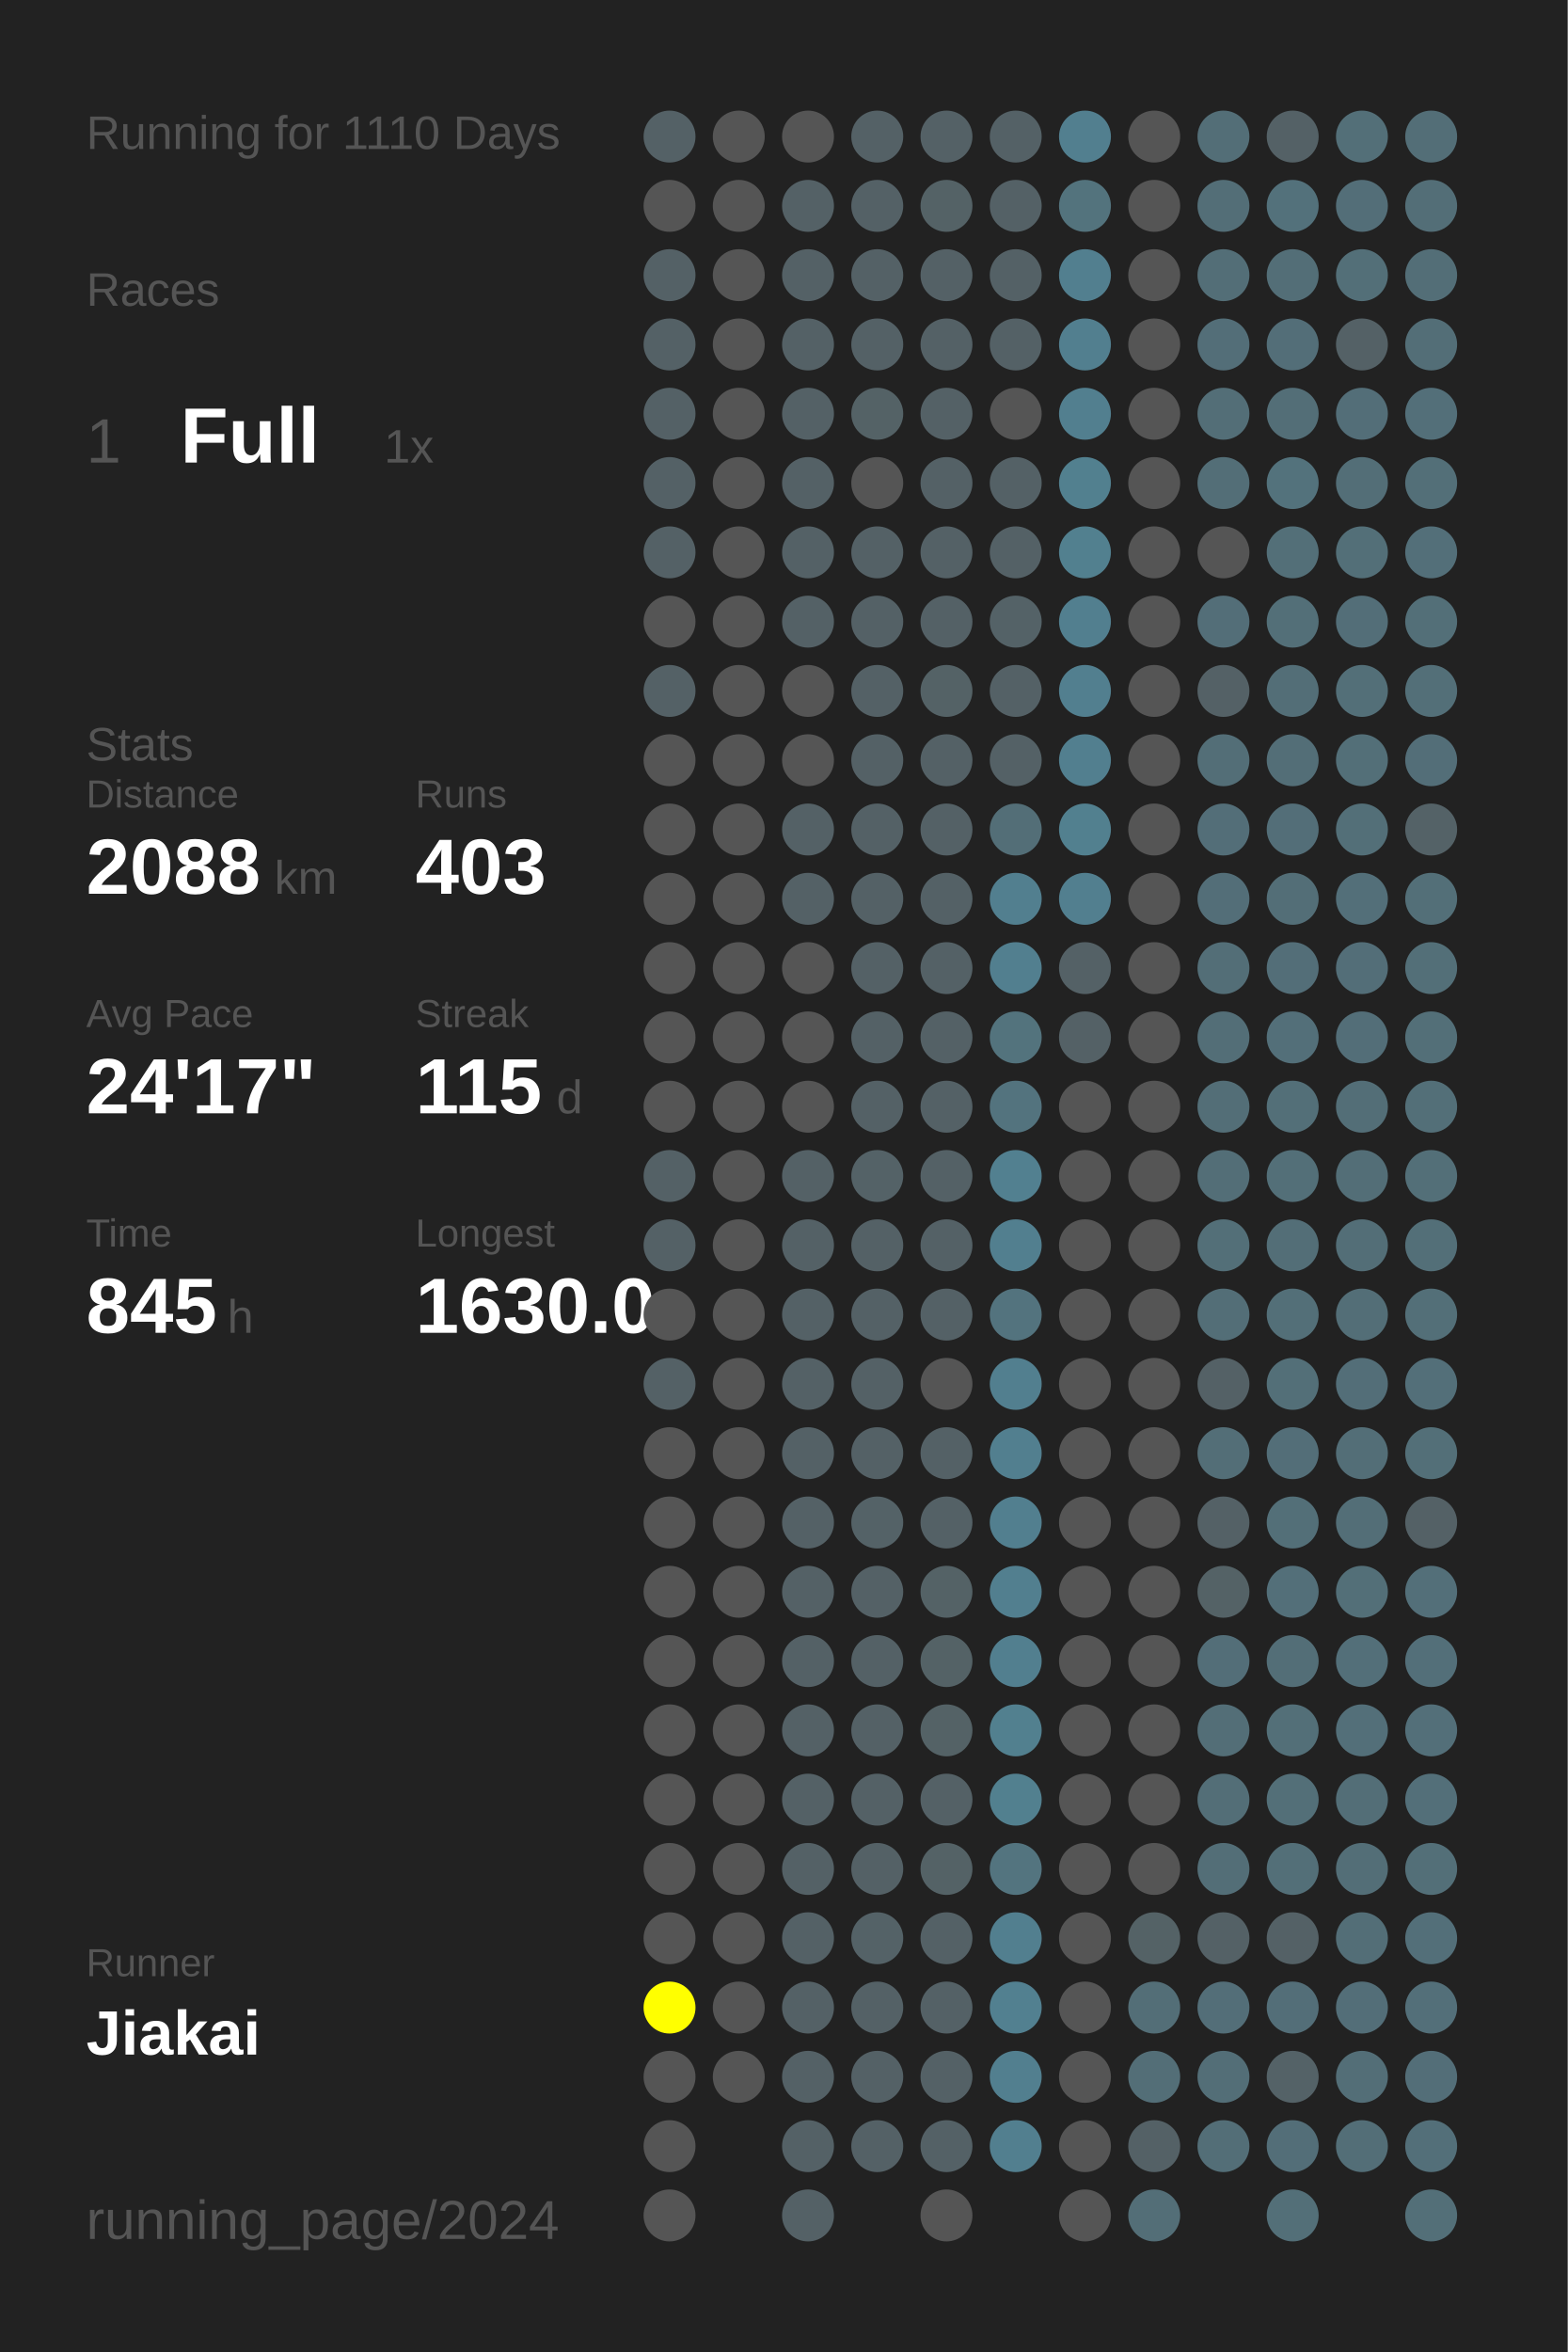
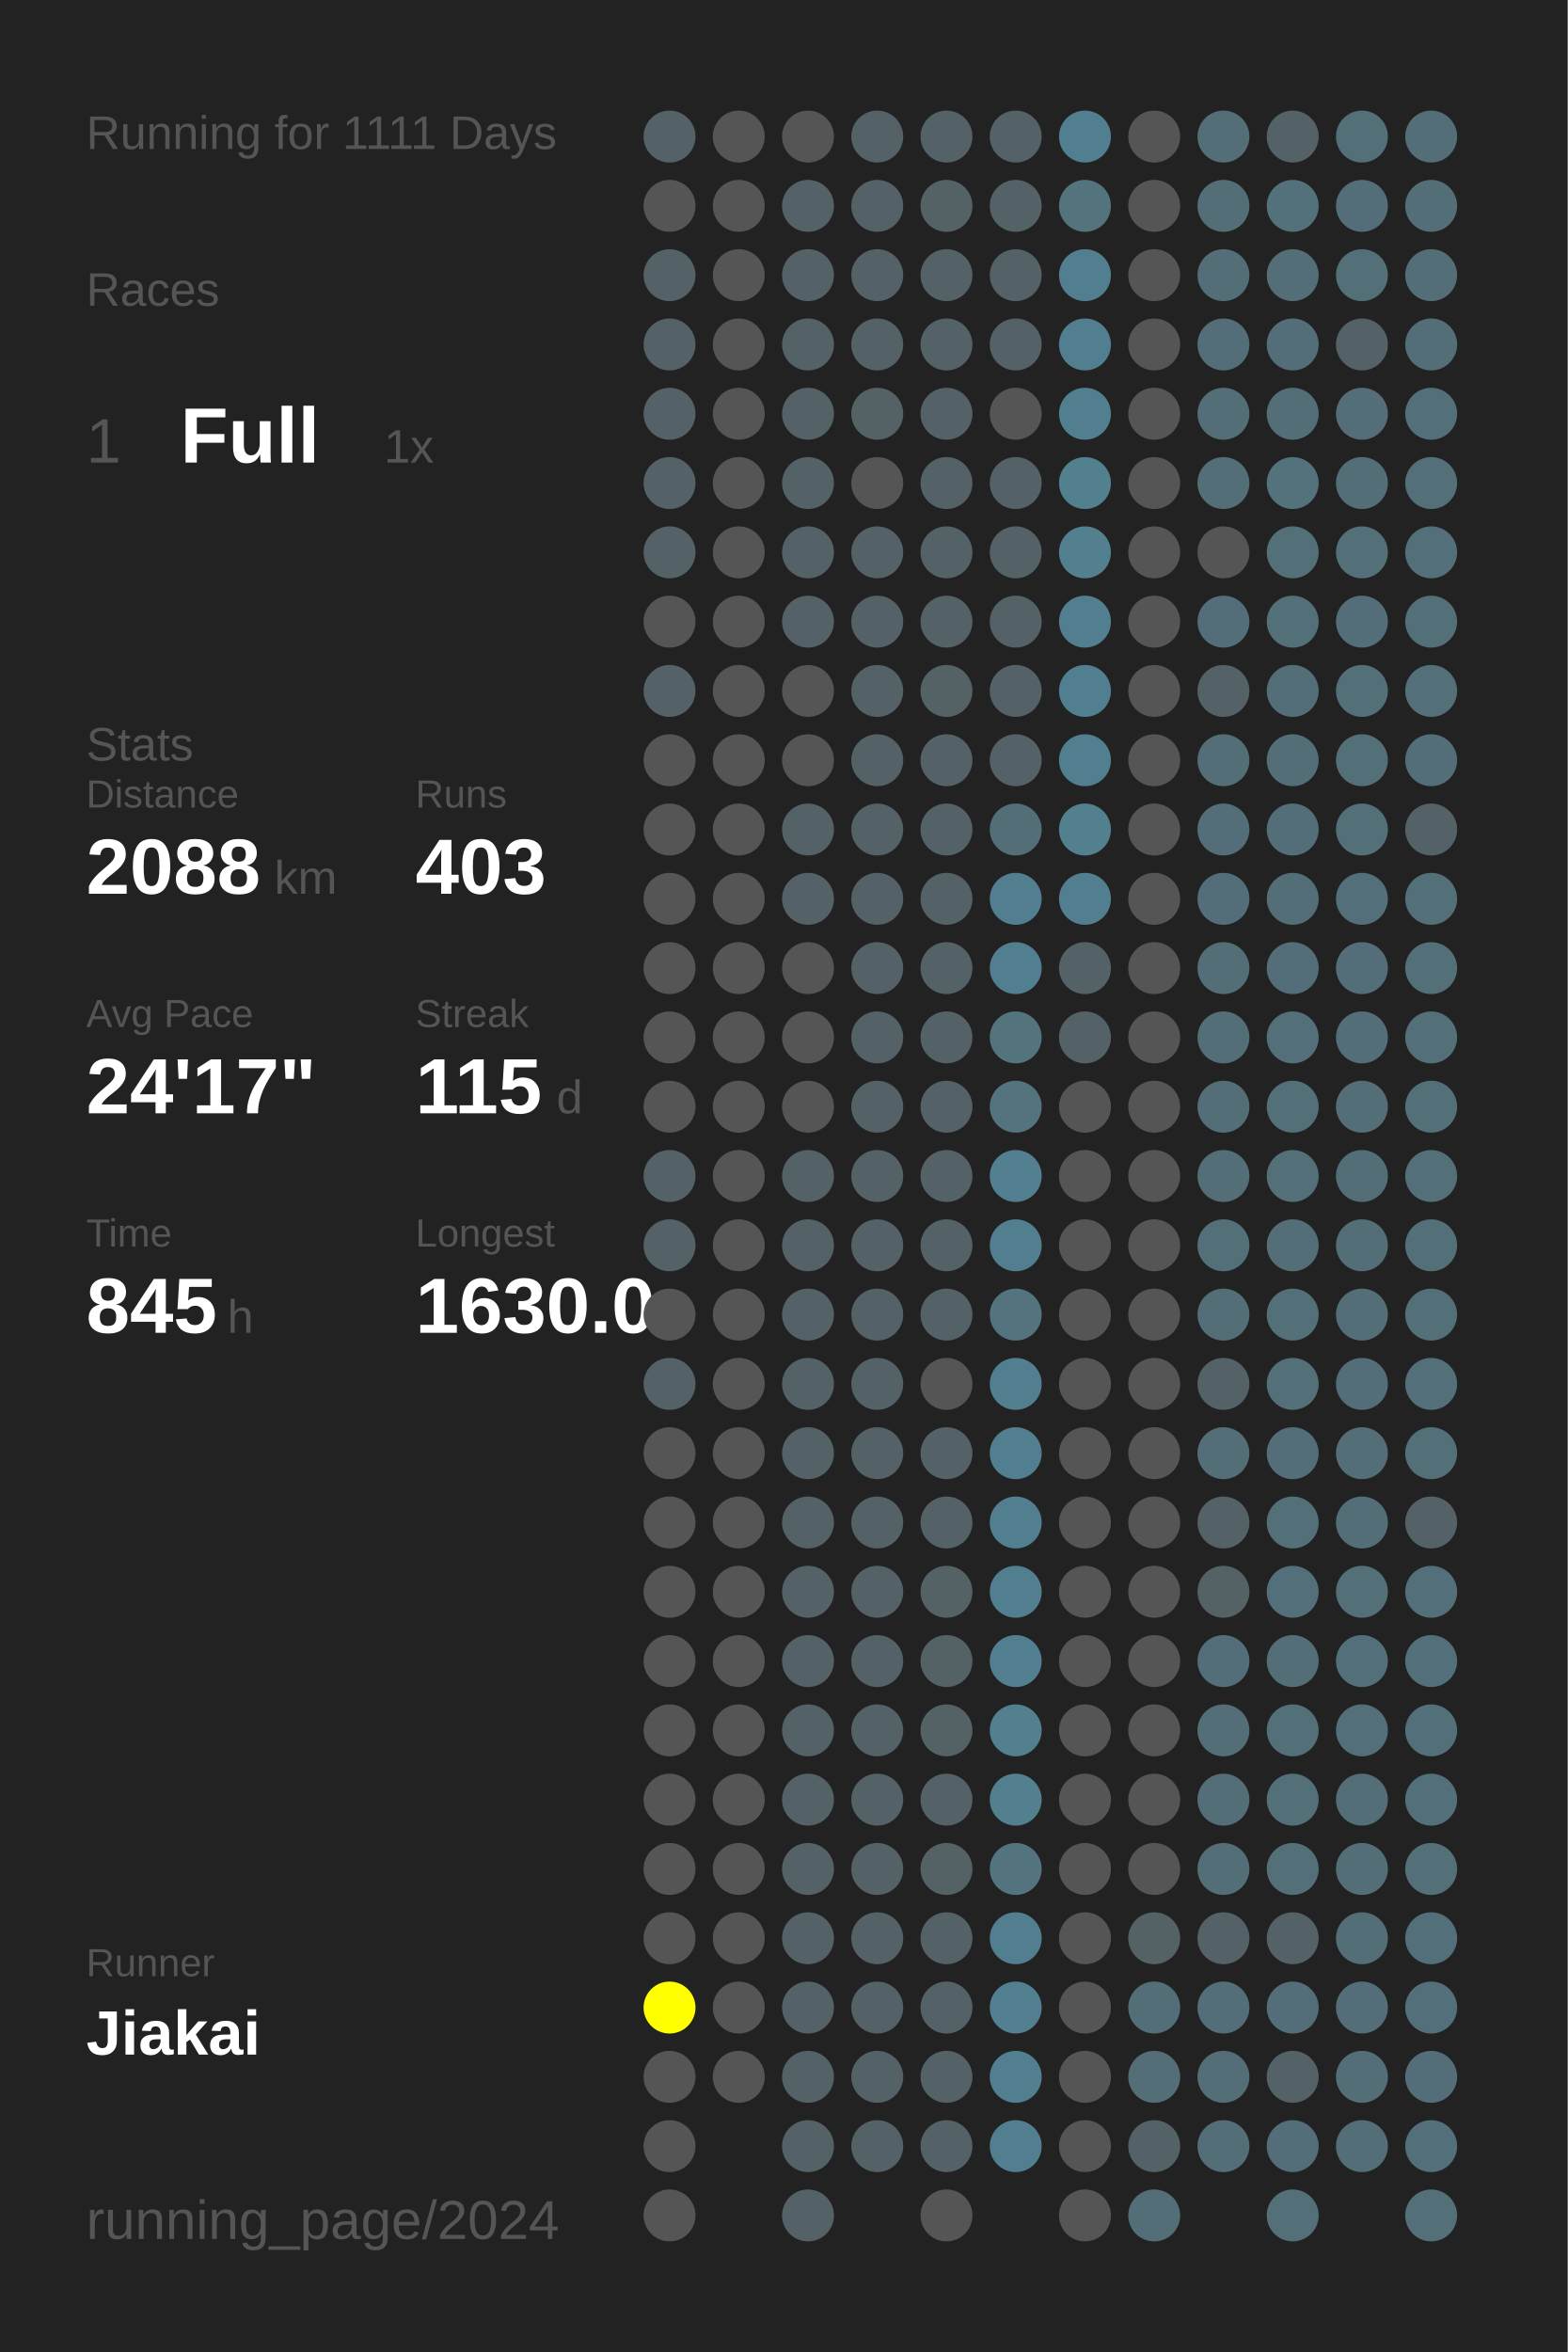
<svg xmlns="http://www.w3.org/2000/svg" baseProfile="full" height="300mm" version="1.1" viewBox="0,0,200,300" width="200mm">
  <defs />
  <rect fill="#222222" height="300" width="200" x="0" y="0" />
-   <text fill="#555555" style="font-size:6px; font-family:Arial;" x="11" y="19">Running for 1110 Days</text>
+   <text fill="#555555" style="font-size:6px; font-family:Arial;" x="11" y="19">Running for 1111 Days</text>
  <text fill="#555555" style="font-size:6px; font-family:Arial;" x="11" y="39">Races</text>
  <text fill="#555555" style="font-size:8px; font-family:Arial;" x="11" y="59">1</text>
  <text fill="#FFFFFF" style="font-size:10px; font-family:Arial; font-weight:bold;" x="23" y="59">Full</text>
  <text fill="#555555" style="font-size:6px; font-family:Arial;" x="49" y="59">1x</text>
  <text fill="#555555" style="font-size:6px; font-family:Arial;" x="11" y="97">Stats</text>
  <text fill="#555555" style="font-size:5px; font-family:Arial;" x="11" y="103">Distance</text>
  <text fill="#FFFFFF" style="font-size:10px; font-family:Arial; font-weight:bold;" x="11" y="114">2088</text>
  <text fill="#555555" style="font-size:6px; font-family:Arial;" x="35" y="114">km</text>
  <text fill="#555555" style="font-size:5px; font-family:Arial;" x="53" y="103">Runs</text>
  <text fill="#FFFFFF" style="font-size:10px; font-family:Arial; font-weight:bold;" x="53" y="114">403</text>
  <text fill="#555555" style="font-size:5px; font-family:Arial;" x="11" y="131">Avg Pace</text>
  <text fill="#FFFFFF" style="font-size:10px; font-family:Arial; font-weight:bold;" x="11" y="142">24'17"</text>
  <text fill="#555555" style="font-size:5px; font-family:Arial;" x="53" y="131">Streak</text>
  <text fill="#FFFFFF" style="font-size:10px; font-family:Arial; font-weight:bold;" x="53" y="142">115</text>
  <text fill="#555555" style="font-size:6px; font-family:Arial;" x="71" y="142">d</text>
  <text fill="#555555" style="font-size:5px; font-family:Arial;" x="11" y="159">Time</text>
  <text fill="#FFFFFF" style="font-size:10px; font-family:Arial; font-weight:bold;" x="11" y="170">845</text>
  <text fill="#555555" style="font-size:6px; font-family:Arial;" x="29" y="170">h</text>
  <text fill="#555555" style="font-size:5px; font-family:Arial;" x="53" y="159">Longest</text>
  <text fill="#FFFFFF" style="font-size:10px; font-family:Arial; font-weight:bold;" x="53" y="170">1630.0</text>
  <text fill="#555555" style="font-size:5px; font-family:Arial;" x="11" y="252.065">Runner</text>
  <text fill="#FFFFFF" style="font-size:8px; font-family:Arial; font-weight:bold;" x="11" y="262.065">Jiakai</text>
  <text fill="#555555" style="font-size:7px; font-family:Arial;" x="11" y="285.581">running_page/2024</text>
  <circle cx="85.417" cy="17.419" fill="#546166" r="3.312" />
  <circle cx="85.417" cy="26.258" fill="#555555" r="3.312" />
  <circle cx="85.417" cy="35.097" fill="#546166" r="3.312" />
  <circle cx="85.417" cy="43.935" fill="#546166" r="3.312" />
  <circle cx="85.417" cy="52.774" fill="#546166" r="3.312" />
  <circle cx="85.417" cy="61.613" fill="#546166" r="3.312" />
  <circle cx="85.417" cy="70.452" fill="#546166" r="3.312" />
  <circle cx="85.417" cy="79.29" fill="#555555" r="3.312" />
  <circle cx="85.417" cy="88.129" fill="#546166" r="3.312" />
  <circle cx="85.417" cy="96.968" fill="#555555" r="3.312" />
  <circle cx="85.417" cy="105.806" fill="#555555" r="3.312" />
  <circle cx="85.417" cy="114.645" fill="#555555" r="3.312" />
  <circle cx="85.417" cy="123.484" fill="#555555" r="3.312" />
  <circle cx="85.417" cy="132.323" fill="#555555" r="3.312" />
  <circle cx="85.417" cy="141.161" fill="#555555" r="3.312" />
  <circle cx="85.417" cy="150" fill="#546166" r="3.312" />
  <circle cx="85.417" cy="158.839" fill="#546166" r="3.312" />
  <circle cx="85.417" cy="167.677" fill="#555555" r="3.312" />
  <circle cx="85.417" cy="176.516" fill="#546166" r="3.312" />
  <circle cx="85.417" cy="185.355" fill="#555555" r="3.312" />
  <circle cx="85.417" cy="194.194" fill="#555555" r="3.312" />
  <circle cx="85.417" cy="203.032" fill="#555555" r="3.312" />
  <circle cx="85.417" cy="211.871" fill="#555555" r="3.312" />
  <circle cx="85.417" cy="220.71" fill="#555555" r="3.312" />
  <circle cx="85.417" cy="229.548" fill="#555555" r="3.312" />
  <circle cx="85.417" cy="238.387" fill="#555555" r="3.312" />
  <circle cx="85.417" cy="247.226" fill="#555555" r="3.312" />
  <circle cx="85.417" cy="256.065" fill="#FFFF00" r="3.312" />
  <circle cx="85.417" cy="264.903" fill="#555555" r="3.312" />
  <circle cx="85.417" cy="273.742" fill="#555555" r="3.312" />
  <circle cx="85.417" cy="282.581" fill="#555555" r="3.312" />
  <circle cx="94.25" cy="17.419" fill="#555555" r="3.312" />
  <circle cx="94.25" cy="26.258" fill="#555555" r="3.312" />
  <circle cx="94.25" cy="35.097" fill="#555555" r="3.312" />
  <circle cx="94.25" cy="43.935" fill="#555555" r="3.312" />
  <circle cx="94.25" cy="52.774" fill="#555555" r="3.312" />
  <circle cx="94.25" cy="61.613" fill="#555555" r="3.312" />
  <circle cx="94.25" cy="70.452" fill="#555555" r="3.312" />
  <circle cx="94.25" cy="79.29" fill="#555555" r="3.312" />
  <circle cx="94.25" cy="88.129" fill="#555555" r="3.312" />
  <circle cx="94.25" cy="96.968" fill="#555555" r="3.312" />
  <circle cx="94.25" cy="105.806" fill="#555555" r="3.312" />
  <circle cx="94.25" cy="114.645" fill="#555555" r="3.312" />
  <circle cx="94.25" cy="123.484" fill="#555555" r="3.312" />
  <circle cx="94.25" cy="132.323" fill="#555555" r="3.312" />
  <circle cx="94.25" cy="141.161" fill="#555555" r="3.312" />
  <circle cx="94.25" cy="150" fill="#555555" r="3.312" />
  <circle cx="94.25" cy="158.839" fill="#555555" r="3.312" />
  <circle cx="94.25" cy="167.677" fill="#555555" r="3.312" />
  <circle cx="94.25" cy="176.516" fill="#555555" r="3.312" />
  <circle cx="94.25" cy="185.355" fill="#555555" r="3.312" />
  <circle cx="94.25" cy="194.194" fill="#555555" r="3.312" />
  <circle cx="94.25" cy="203.032" fill="#555555" r="3.312" />
  <circle cx="94.25" cy="211.871" fill="#555555" r="3.312" />
  <circle cx="94.25" cy="220.71" fill="#555555" r="3.312" />
  <circle cx="94.25" cy="229.548" fill="#555555" r="3.312" />
  <circle cx="94.25" cy="238.387" fill="#555555" r="3.312" />
  <circle cx="94.25" cy="247.226" fill="#555555" r="3.312" />
  <circle cx="94.25" cy="256.065" fill="#555555" r="3.312" />
  <circle cx="94.25" cy="264.903" fill="#555555" r="3.312" />
  <circle cx="103.083" cy="17.419" fill="#555555" r="3.312" />
  <circle cx="103.083" cy="26.258" fill="#546166" r="3.312" />
  <circle cx="103.083" cy="35.097" fill="#546166" r="3.312" />
  <circle cx="103.083" cy="43.935" fill="#546166" r="3.312" />
  <circle cx="103.083" cy="52.774" fill="#546166" r="3.312" />
  <circle cx="103.083" cy="61.613" fill="#546166" r="3.312" />
  <circle cx="103.083" cy="70.452" fill="#546166" r="3.312" />
  <circle cx="103.083" cy="79.29" fill="#546166" r="3.312" />
  <circle cx="103.083" cy="88.129" fill="#555555" r="3.312" />
  <circle cx="103.083" cy="96.968" fill="#555555" r="3.312" />
  <circle cx="103.083" cy="105.806" fill="#546166" r="3.312" />
  <circle cx="103.083" cy="114.645" fill="#546166" r="3.312" />
  <circle cx="103.083" cy="123.484" fill="#555555" r="3.312" />
  <circle cx="103.083" cy="132.323" fill="#555555" r="3.312" />
  <circle cx="103.083" cy="141.161" fill="#555555" r="3.312" />
  <circle cx="103.083" cy="150" fill="#546166" r="3.312" />
  <circle cx="103.083" cy="158.839" fill="#546166" r="3.312" />
  <circle cx="103.083" cy="167.677" fill="#546166" r="3.312" />
  <circle cx="103.083" cy="176.516" fill="#546166" r="3.312" />
  <circle cx="103.083" cy="185.355" fill="#546166" r="3.312" />
  <circle cx="103.083" cy="194.194" fill="#546166" r="3.312" />
  <circle cx="103.083" cy="203.032" fill="#546166" r="3.312" />
  <circle cx="103.083" cy="211.871" fill="#546166" r="3.312" />
  <circle cx="103.083" cy="220.71" fill="#546166" r="3.312" />
  <circle cx="103.083" cy="229.548" fill="#546166" r="3.312" />
  <circle cx="103.083" cy="238.387" fill="#546166" r="3.312" />
  <circle cx="103.083" cy="247.226" fill="#546166" r="3.312" />
  <circle cx="103.083" cy="256.065" fill="#546166" r="3.312" />
  <circle cx="103.083" cy="264.903" fill="#546166" r="3.312" />
  <circle cx="103.083" cy="273.742" fill="#546166" r="3.312" />
  <circle cx="103.083" cy="282.581" fill="#546166" r="3.312" />
  <circle cx="111.917" cy="17.419" fill="#546166" r="3.312" />
  <circle cx="111.917" cy="26.258" fill="#546166" r="3.312" />
  <circle cx="111.917" cy="35.097" fill="#546166" r="3.312" />
  <circle cx="111.917" cy="43.935" fill="#546166" r="3.312" />
  <circle cx="111.917" cy="52.774" fill="#546266" r="3.312" />
  <circle cx="111.917" cy="61.613" fill="#555555" r="3.312" />
  <circle cx="111.917" cy="70.452" fill="#546166" r="3.312" />
  <circle cx="111.917" cy="79.29" fill="#546166" r="3.312" />
  <circle cx="111.917" cy="88.129" fill="#546166" r="3.312" />
  <circle cx="111.917" cy="96.968" fill="#546166" r="3.312" />
  <circle cx="111.917" cy="105.806" fill="#546166" r="3.312" />
  <circle cx="111.917" cy="114.645" fill="#546166" r="3.312" />
  <circle cx="111.917" cy="123.484" fill="#546166" r="3.312" />
  <circle cx="111.917" cy="132.323" fill="#546166" r="3.312" />
  <circle cx="111.917" cy="141.161" fill="#546166" r="3.312" />
  <circle cx="111.917" cy="150" fill="#546267" r="3.312" />
  <circle cx="111.917" cy="158.839" fill="#546166" r="3.312" />
  <circle cx="111.917" cy="167.677" fill="#546166" r="3.312" />
  <circle cx="111.917" cy="176.516" fill="#546166" r="3.312" />
  <circle cx="111.917" cy="185.355" fill="#546166" r="3.312" />
  <circle cx="111.917" cy="194.194" fill="#546267" r="3.312" />
  <circle cx="111.917" cy="203.032" fill="#546166" r="3.312" />
  <circle cx="111.917" cy="211.871" fill="#546166" r="3.312" />
  <circle cx="111.917" cy="220.71" fill="#546166" r="3.312" />
  <circle cx="111.917" cy="229.548" fill="#546166" r="3.312" />
  <circle cx="111.917" cy="238.387" fill="#546166" r="3.312" />
  <circle cx="111.917" cy="247.226" fill="#546267" r="3.312" />
  <circle cx="111.917" cy="256.065" fill="#546166" r="3.312" />
  <circle cx="111.917" cy="264.903" fill="#546166" r="3.312" />
  <circle cx="111.917" cy="273.742" fill="#546166" r="3.312" />
  <circle cx="120.75" cy="17.419" fill="#546166" r="3.312" />
  <circle cx="120.75" cy="26.258" fill="#546266" r="3.312" />
  <circle cx="120.75" cy="35.097" fill="#546166" r="3.312" />
  <circle cx="120.75" cy="43.935" fill="#546166" r="3.312" />
  <circle cx="120.75" cy="52.774" fill="#546166" r="3.312" />
  <circle cx="120.75" cy="61.613" fill="#546166" r="3.312" />
  <circle cx="120.75" cy="70.452" fill="#546166" r="3.312" />
  <circle cx="120.75" cy="79.29" fill="#546166" r="3.312" />
  <circle cx="120.75" cy="88.129" fill="#546266" r="3.312" />
  <circle cx="120.75" cy="96.968" fill="#546166" r="3.312" />
  <circle cx="120.75" cy="105.806" fill="#546166" r="3.312" />
  <circle cx="120.75" cy="114.645" fill="#546166" r="3.312" />
  <circle cx="120.75" cy="123.484" fill="#546166" r="3.312" />
  <circle cx="120.75" cy="132.323" fill="#546166" r="3.312" />
  <circle cx="120.75" cy="141.161" fill="#546166" r="3.312" />
  <circle cx="120.75" cy="150" fill="#546166" r="3.312" />
  <circle cx="120.75" cy="158.839" fill="#546166" r="3.312" />
  <circle cx="120.75" cy="167.677" fill="#546166" r="3.312" />
  <circle cx="120.75" cy="176.516" fill="#555555" r="3.312" />
  <circle cx="120.75" cy="185.355" fill="#546166" r="3.312" />
  <circle cx="120.75" cy="194.194" fill="#546166" r="3.312" />
  <circle cx="120.75" cy="203.032" fill="#546266" r="3.312" />
  <circle cx="120.75" cy="211.871" fill="#546266" r="3.312" />
  <circle cx="120.75" cy="220.71" fill="#546266" r="3.312" />
  <circle cx="120.75" cy="229.548" fill="#546166" r="3.312" />
  <circle cx="120.75" cy="238.387" fill="#546266" r="3.312" />
  <circle cx="120.75" cy="247.226" fill="#546166" r="3.312" />
  <circle cx="120.75" cy="256.065" fill="#546166" r="3.312" />
  <circle cx="120.75" cy="264.903" fill="#546166" r="3.312" />
  <circle cx="120.75" cy="273.742" fill="#546166" r="3.312" />
  <circle cx="120.75" cy="282.581" fill="#555555" r="3.312" />
  <circle cx="129.583" cy="17.419" fill="#546166" r="3.312" />
  <circle cx="129.583" cy="26.258" fill="#546166" r="3.312" />
  <circle cx="129.583" cy="35.097" fill="#546166" r="3.312" />
  <circle cx="129.583" cy="43.935" fill="#546166" r="3.312" />
  <circle cx="129.583" cy="52.774" fill="#555555" r="3.312" />
  <circle cx="129.583" cy="61.613" fill="#546166" r="3.312" />
  <circle cx="129.583" cy="70.452" fill="#546166" r="3.312" />
  <circle cx="129.583" cy="79.29" fill="#546267" r="3.312" />
  <circle cx="129.583" cy="88.129" fill="#546166" r="3.312" />
  <circle cx="129.583" cy="96.968" fill="#546166" r="3.312" />
  <circle cx="129.583" cy="105.806" fill="#536e77" r="3.312" />
  <circle cx="129.583" cy="114.645" fill="#527f8f" r="3.312" />
  <circle cx="129.583" cy="123.484" fill="#527f8f" r="3.312" />
  <circle cx="129.583" cy="132.323" fill="#53737d" r="3.312" />
  <circle cx="129.583" cy="141.161" fill="#53737e" r="3.312" />
  <circle cx="129.583" cy="150" fill="#528090" r="3.312" />
  <circle cx="129.583" cy="158.839" fill="#527f8f" r="3.312" />
  <circle cx="129.583" cy="167.677" fill="#53737e" r="3.312" />
  <circle cx="129.583" cy="176.516" fill="#527f8f" r="3.312" />
  <circle cx="129.583" cy="185.355" fill="#527f8f" r="3.312" />
  <circle cx="129.583" cy="194.194" fill="#527f8f" r="3.312" />
  <circle cx="129.583" cy="203.032" fill="#527f8f" r="3.312" />
  <circle cx="129.583" cy="211.871" fill="#527f8f" r="3.312" />
  <circle cx="129.583" cy="220.71" fill="#52808f" r="3.312" />
  <circle cx="129.583" cy="229.548" fill="#52808f" r="3.312" />
  <circle cx="129.583" cy="238.387" fill="#53747f" r="3.312" />
  <circle cx="129.583" cy="247.226" fill="#527f8f" r="3.312" />
  <circle cx="129.583" cy="256.065" fill="#528090" r="3.312" />
  <circle cx="129.583" cy="264.903" fill="#527f8f" r="3.312" />
  <circle cx="129.583" cy="273.742" fill="#527f8f" r="3.312" />
  <circle cx="138.417" cy="17.419" fill="#527f8f" r="3.312" />
  <circle cx="138.417" cy="26.258" fill="#53737d" r="3.312" />
  <circle cx="138.417" cy="35.097" fill="#527f8f" r="3.312" />
  <circle cx="138.417" cy="43.935" fill="#527f8f" r="3.312" />
  <circle cx="138.417" cy="52.774" fill="#527f8f" r="3.312" />
  <circle cx="138.417" cy="61.613" fill="#52808f" r="3.312" />
  <circle cx="138.417" cy="70.452" fill="#52808f" r="3.312" />
  <circle cx="138.417" cy="79.29" fill="#527f8f" r="3.312" />
  <circle cx="138.417" cy="88.129" fill="#527f8f" r="3.312" />
  <circle cx="138.417" cy="96.968" fill="#527f8f" r="3.312" />
  <circle cx="138.417" cy="105.806" fill="#52808f" r="3.312" />
  <circle cx="138.417" cy="114.645" fill="#527f8f" r="3.312" />
  <circle cx="138.417" cy="123.484" fill="#546166" r="3.312" />
  <circle cx="138.417" cy="132.323" fill="#546166" r="3.312" />
  <circle cx="138.417" cy="141.161" fill="#555555" r="3.312" />
  <circle cx="138.417" cy="150" fill="#555555" r="3.312" />
  <circle cx="138.417" cy="158.839" fill="#555555" r="3.312" />
  <circle cx="138.417" cy="167.677" fill="#555555" r="3.312" />
  <circle cx="138.417" cy="176.516" fill="#555555" r="3.312" />
  <circle cx="138.417" cy="185.355" fill="#555555" r="3.312" />
  <circle cx="138.417" cy="194.194" fill="#555555" r="3.312" />
  <circle cx="138.417" cy="203.032" fill="#555555" r="3.312" />
  <circle cx="138.417" cy="211.871" fill="#555555" r="3.312" />
  <circle cx="138.417" cy="220.71" fill="#555555" r="3.312" />
  <circle cx="138.417" cy="229.548" fill="#555555" r="3.312" />
  <circle cx="138.417" cy="238.387" fill="#555555" r="3.312" />
  <circle cx="138.417" cy="247.226" fill="#555555" r="3.312" />
  <circle cx="138.417" cy="256.065" fill="#555555" r="3.312" />
  <circle cx="138.417" cy="264.903" fill="#555555" r="3.312" />
  <circle cx="138.417" cy="273.742" fill="#555555" r="3.312" />
  <circle cx="138.417" cy="282.581" fill="#555555" r="3.312" />
  <circle cx="147.25" cy="17.419" fill="#555555" r="3.312" />
  <circle cx="147.25" cy="26.258" fill="#555555" r="3.312" />
  <circle cx="147.25" cy="35.097" fill="#555555" r="3.312" />
  <circle cx="147.25" cy="43.935" fill="#555555" r="3.312" />
  <circle cx="147.25" cy="52.774" fill="#555555" r="3.312" />
  <circle cx="147.25" cy="61.613" fill="#555555" r="3.312" />
  <circle cx="147.25" cy="70.452" fill="#555555" r="3.312" />
  <circle cx="147.25" cy="79.29" fill="#555555" r="3.312" />
  <circle cx="147.25" cy="88.129" fill="#555555" r="3.312" />
  <circle cx="147.25" cy="96.968" fill="#555555" r="3.312" />
  <circle cx="147.25" cy="105.806" fill="#555555" r="3.312" />
  <circle cx="147.25" cy="114.645" fill="#555555" r="3.312" />
  <circle cx="147.25" cy="123.484" fill="#555555" r="3.312" />
  <circle cx="147.25" cy="132.323" fill="#555555" r="3.312" />
  <circle cx="147.25" cy="141.161" fill="#555555" r="3.312" />
  <circle cx="147.25" cy="150" fill="#555555" r="3.312" />
  <circle cx="147.25" cy="158.839" fill="#555555" r="3.312" />
  <circle cx="147.25" cy="167.677" fill="#555555" r="3.312" />
  <circle cx="147.25" cy="176.516" fill="#555555" r="3.312" />
  <circle cx="147.25" cy="185.355" fill="#555555" r="3.312" />
  <circle cx="147.25" cy="194.194" fill="#555555" r="3.312" />
  <circle cx="147.25" cy="203.032" fill="#555555" r="3.312" />
  <circle cx="147.25" cy="211.871" fill="#555555" r="3.312" />
  <circle cx="147.25" cy="220.71" fill="#555555" r="3.312" />
  <circle cx="147.25" cy="229.548" fill="#555555" r="3.312" />
  <circle cx="147.25" cy="238.387" fill="#555555" r="3.312" />
  <circle cx="147.25" cy="247.226" fill="#546266" r="3.312" />
  <circle cx="147.25" cy="256.065" fill="#536e77" r="3.312" />
  <circle cx="147.25" cy="264.903" fill="#536e77" r="3.312" />
  <circle cx="147.25" cy="273.742" fill="#546166" r="3.312" />
  <circle cx="147.25" cy="282.581" fill="#536e77" r="3.312" />
  <circle cx="156.083" cy="17.419" fill="#536e77" r="3.312" />
  <circle cx="156.083" cy="26.258" fill="#536e77" r="3.312" />
  <circle cx="156.083" cy="35.097" fill="#536e77" r="3.312" />
  <circle cx="156.083" cy="43.935" fill="#536e78" r="3.312" />
  <circle cx="156.083" cy="52.774" fill="#536e77" r="3.312" />
  <circle cx="156.083" cy="61.613" fill="#536e77" r="3.312" />
  <circle cx="156.083" cy="70.452" fill="#555555" r="3.312" />
  <circle cx="156.083" cy="79.29" fill="#536e78" r="3.312" />
  <circle cx="156.083" cy="88.129" fill="#546166" r="3.312" />
  <circle cx="156.083" cy="96.968" fill="#536e77" r="3.312" />
  <circle cx="156.083" cy="105.806" fill="#536e78" r="3.312" />
  <circle cx="156.083" cy="114.645" fill="#536e78" r="3.312" />
  <circle cx="156.083" cy="123.484" fill="#536e77" r="3.312" />
  <circle cx="156.083" cy="132.323" fill="#536e77" r="3.312" />
  <circle cx="156.083" cy="141.161" fill="#536e77" r="3.312" />
  <circle cx="156.083" cy="150" fill="#536e77" r="3.312" />
  <circle cx="156.083" cy="158.839" fill="#536f78" r="3.312" />
  <circle cx="156.083" cy="167.677" fill="#536e77" r="3.312" />
  <circle cx="156.083" cy="176.516" fill="#546166" r="3.312" />
  <circle cx="156.083" cy="185.355" fill="#536e77" r="3.312" />
  <circle cx="156.083" cy="194.194" fill="#546166" r="3.312" />
  <circle cx="156.083" cy="203.032" fill="#546266" r="3.312" />
  <circle cx="156.083" cy="211.871" fill="#536e78" r="3.312" />
  <circle cx="156.083" cy="220.71" fill="#536e77" r="3.312" />
  <circle cx="156.083" cy="229.548" fill="#536e77" r="3.312" />
  <circle cx="156.083" cy="238.387" fill="#536e77" r="3.312" />
  <circle cx="156.083" cy="247.226" fill="#546166" r="3.312" />
  <circle cx="156.083" cy="256.065" fill="#536e78" r="3.312" />
  <circle cx="156.083" cy="264.903" fill="#536e77" r="3.312" />
  <circle cx="156.083" cy="273.742" fill="#536e77" r="3.312" />
  <circle cx="164.917" cy="17.419" fill="#546166" r="3.312" />
  <circle cx="164.917" cy="26.258" fill="#53717b" r="3.312" />
  <circle cx="164.917" cy="35.097" fill="#536e77" r="3.312" />
  <circle cx="164.917" cy="43.935" fill="#536e78" r="3.312" />
  <circle cx="164.917" cy="52.774" fill="#536e77" r="3.312" />
  <circle cx="164.917" cy="61.613" fill="#53727c" r="3.312" />
  <circle cx="164.917" cy="70.452" fill="#536f78" r="3.312" />
  <circle cx="164.917" cy="79.29" fill="#536f78" r="3.312" />
  <circle cx="164.917" cy="88.129" fill="#536e77" r="3.312" />
  <circle cx="164.917" cy="96.968" fill="#536e77" r="3.312" />
  <circle cx="164.917" cy="105.806" fill="#536e78" r="3.312" />
  <circle cx="164.917" cy="114.645" fill="#536e77" r="3.312" />
  <circle cx="164.917" cy="123.484" fill="#536e78" r="3.312" />
  <circle cx="164.917" cy="132.323" fill="#536f79" r="3.312" />
  <circle cx="164.917" cy="141.161" fill="#536f78" r="3.312" />
  <circle cx="164.917" cy="150" fill="#536f78" r="3.312" />
  <circle cx="164.917" cy="158.839" fill="#536e77" r="3.312" />
  <circle cx="164.917" cy="167.677" fill="#536f78" r="3.312" />
  <circle cx="164.917" cy="176.516" fill="#536f78" r="3.312" />
  <circle cx="164.917" cy="185.355" fill="#536e78" r="3.312" />
  <circle cx="164.917" cy="194.194" fill="#536f78" r="3.312" />
  <circle cx="164.917" cy="203.032" fill="#536f79" r="3.312" />
  <circle cx="164.917" cy="211.871" fill="#536e77" r="3.312" />
  <circle cx="164.917" cy="220.71" fill="#536f78" r="3.312" />
  <circle cx="164.917" cy="229.548" fill="#536f78" r="3.312" />
  <circle cx="164.917" cy="238.387" fill="#536f78" r="3.312" />
  <circle cx="164.917" cy="247.226" fill="#546166" r="3.312" />
  <circle cx="164.917" cy="256.065" fill="#536e78" r="3.312" />
  <circle cx="164.917" cy="264.903" fill="#546267" r="3.312" />
  <circle cx="164.917" cy="273.742" fill="#536e78" r="3.312" />
  <circle cx="164.917" cy="282.581" fill="#536f78" r="3.312" />
  <circle cx="173.75" cy="17.419" fill="#536f78" r="3.312" />
  <circle cx="173.75" cy="26.258" fill="#536e78" r="3.312" />
  <circle cx="173.75" cy="35.097" fill="#536f78" r="3.312" />
  <circle cx="173.75" cy="43.935" fill="#546166" r="3.312" />
  <circle cx="173.75" cy="52.774" fill="#536e78" r="3.312" />
  <circle cx="173.75" cy="61.613" fill="#536e77" r="3.312" />
  <circle cx="173.75" cy="70.452" fill="#536f78" r="3.312" />
  <circle cx="173.75" cy="79.29" fill="#536e78" r="3.312" />
  <circle cx="173.75" cy="88.129" fill="#536f78" r="3.312" />
  <circle cx="173.75" cy="96.968" fill="#536f78" r="3.312" />
  <circle cx="173.75" cy="105.806" fill="#536f78" r="3.312" />
  <circle cx="173.75" cy="114.645" fill="#536f79" r="3.312" />
  <circle cx="173.75" cy="123.484" fill="#536e78" r="3.312" />
  <circle cx="173.75" cy="132.323" fill="#536e78" r="3.312" />
  <circle cx="173.75" cy="141.161" fill="#536e77" r="3.312" />
  <circle cx="173.75" cy="150" fill="#536e77" r="3.312" />
  <circle cx="173.75" cy="158.839" fill="#536e77" r="3.312" />
  <circle cx="173.75" cy="167.677" fill="#536e77" r="3.312" />
  <circle cx="173.75" cy="176.516" fill="#536e78" r="3.312" />
  <circle cx="173.75" cy="185.355" fill="#536e77" r="3.312" />
  <circle cx="173.75" cy="194.194" fill="#536e77" r="3.312" />
  <circle cx="173.75" cy="203.032" fill="#536f78" r="3.312" />
  <circle cx="173.75" cy="211.871" fill="#536f79" r="3.312" />
  <circle cx="173.75" cy="220.71" fill="#536f79" r="3.312" />
  <circle cx="173.75" cy="229.548" fill="#536e77" r="3.312" />
  <circle cx="173.75" cy="238.387" fill="#536e77" r="3.312" />
  <circle cx="173.75" cy="247.226" fill="#536e77" r="3.312" />
  <circle cx="173.75" cy="256.065" fill="#536e78" r="3.312" />
  <circle cx="173.75" cy="264.903" fill="#536e77" r="3.312" />
  <circle cx="173.75" cy="273.742" fill="#536e77" r="3.312" />
  <circle cx="182.583" cy="17.419" fill="#536e77" r="3.312" />
  <circle cx="182.583" cy="26.258" fill="#536e77" r="3.312" />
  <circle cx="182.583" cy="35.097" fill="#536e77" r="3.312" />
  <circle cx="182.583" cy="43.935" fill="#536e77" r="3.312" />
  <circle cx="182.583" cy="52.774" fill="#536f79" r="3.312" />
  <circle cx="182.583" cy="61.613" fill="#536f78" r="3.312" />
  <circle cx="182.583" cy="70.452" fill="#536f79" r="3.312" />
  <circle cx="182.583" cy="79.29" fill="#536f78" r="3.312" />
  <circle cx="182.583" cy="88.129" fill="#536f78" r="3.312" />
  <circle cx="182.583" cy="96.968" fill="#536e78" r="3.312" />
  <circle cx="182.583" cy="105.806" fill="#546267" r="3.312" />
  <circle cx="182.583" cy="114.645" fill="#536f78" r="3.312" />
  <circle cx="182.583" cy="123.484" fill="#536f78" r="3.312" />
  <circle cx="182.583" cy="132.323" fill="#536f78" r="3.312" />
  <circle cx="182.583" cy="141.161" fill="#536f78" r="3.312" />
  <circle cx="182.583" cy="150" fill="#536f78" r="3.312" />
  <circle cx="182.583" cy="158.839" fill="#536f78" r="3.312" />
  <circle cx="182.583" cy="167.677" fill="#536f78" r="3.312" />
  <circle cx="182.583" cy="176.516" fill="#536f79" r="3.312" />
  <circle cx="182.583" cy="185.355" fill="#536f78" r="3.312" />
  <circle cx="182.583" cy="194.194" fill="#546166" r="3.312" />
  <circle cx="182.583" cy="203.032" fill="#536f79" r="3.312" />
  <circle cx="182.583" cy="211.871" fill="#536f79" r="3.312" />
  <circle cx="182.583" cy="220.71" fill="#536f79" r="3.312" />
  <circle cx="182.583" cy="229.548" fill="#536f79" r="3.312" />
  <circle cx="182.583" cy="238.387" fill="#536f78" r="3.312" />
  <circle cx="182.583" cy="247.226" fill="#536f79" r="3.312" />
  <circle cx="182.583" cy="256.065" fill="#536f79" r="3.312" />
  <circle cx="182.583" cy="264.903" fill="#536e78" r="3.312" />
  <circle cx="182.583" cy="273.742" fill="#536f79" r="3.312" />
  <circle cx="182.583" cy="282.581" fill="#536f78" r="3.312" />
</svg>
